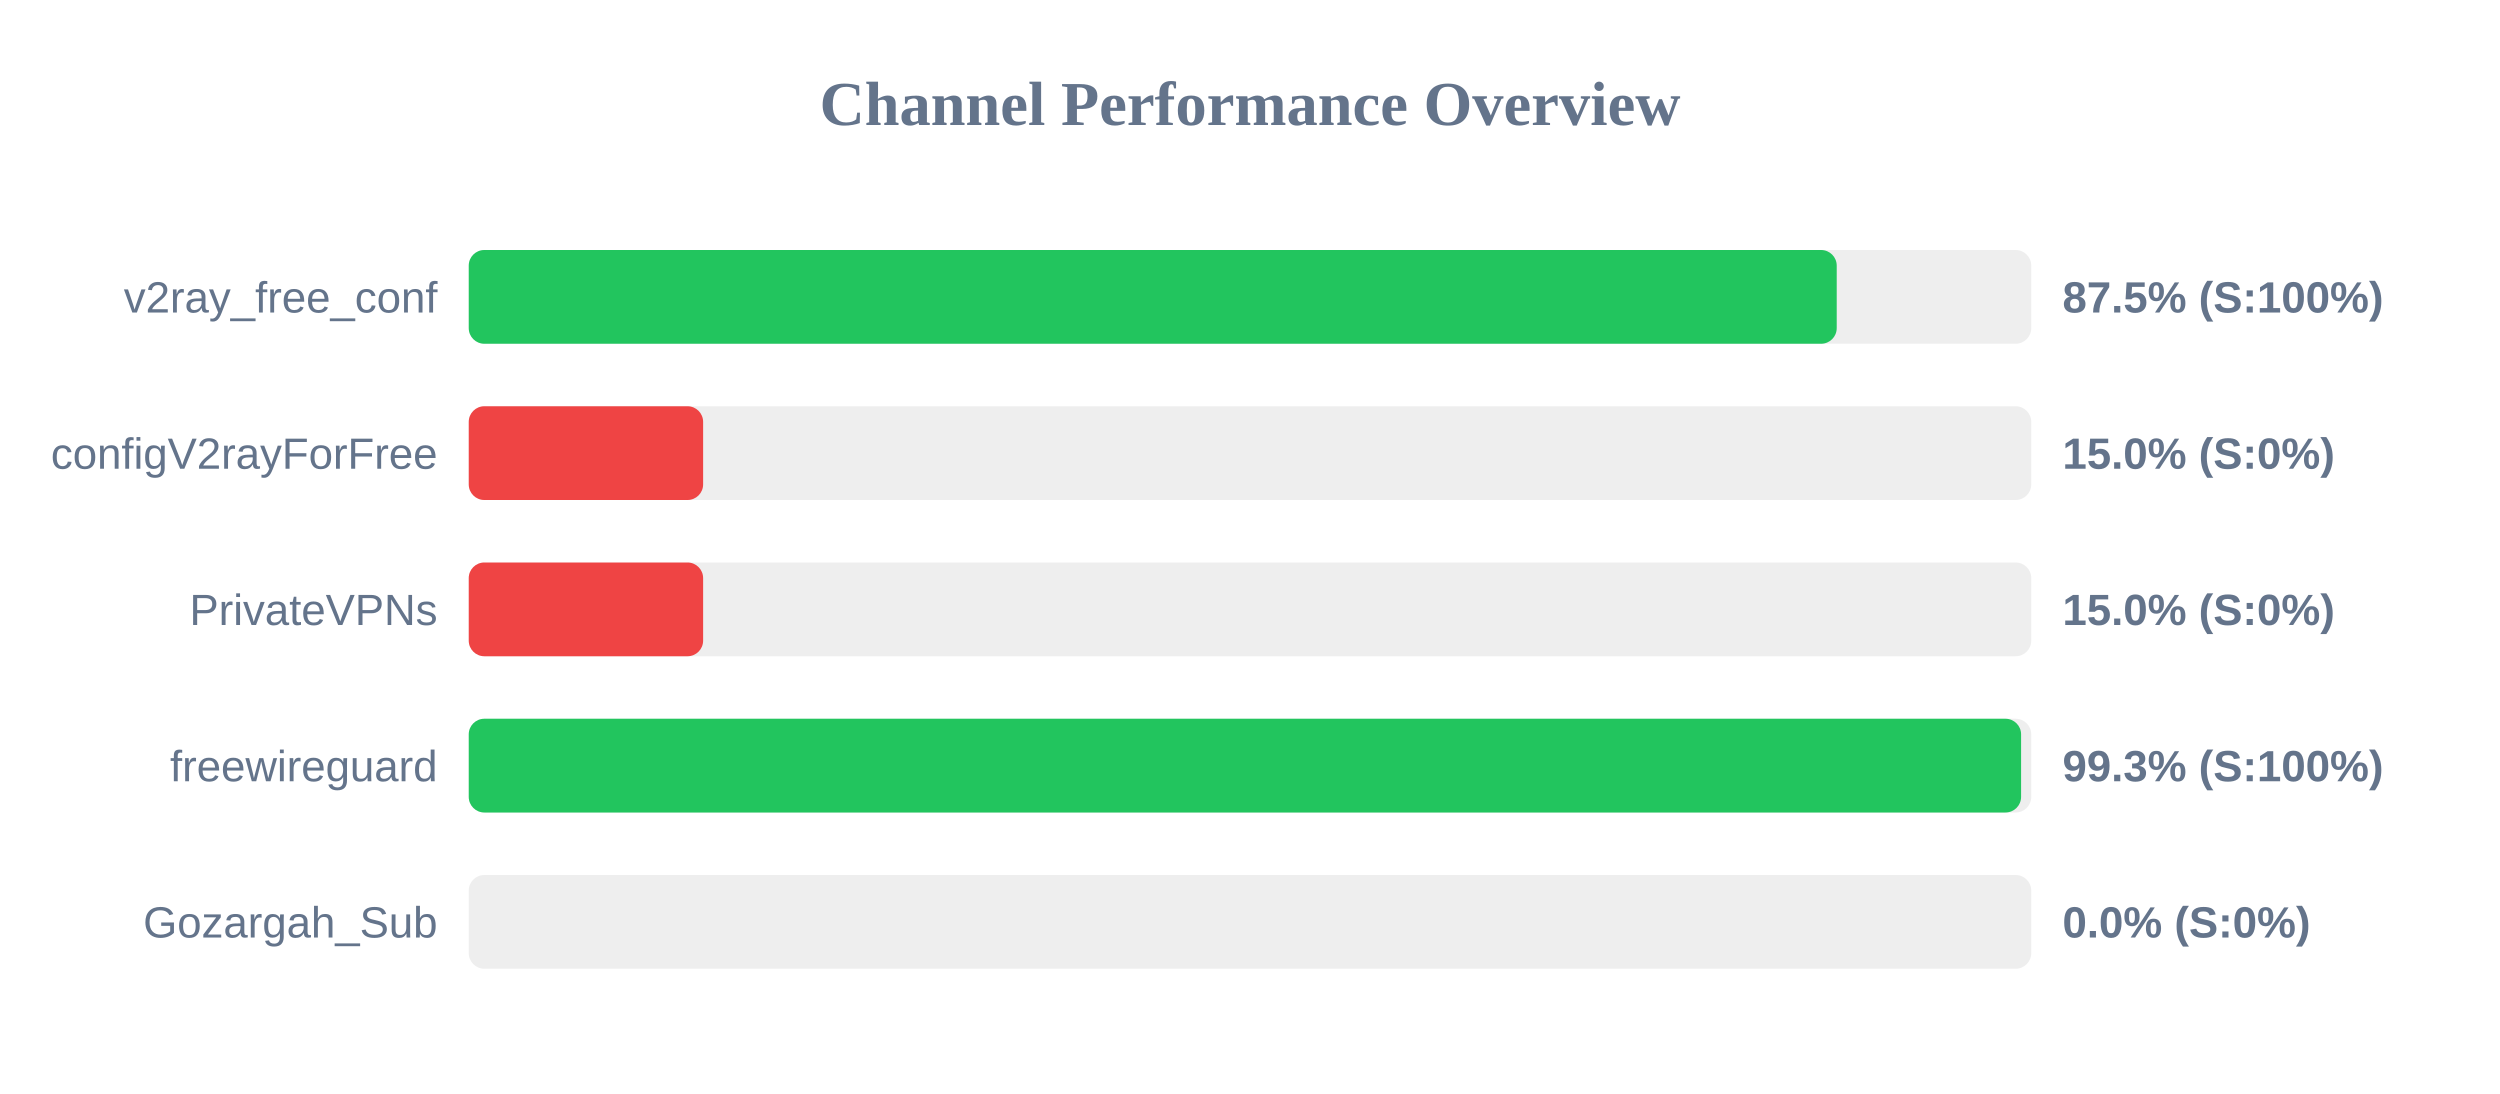
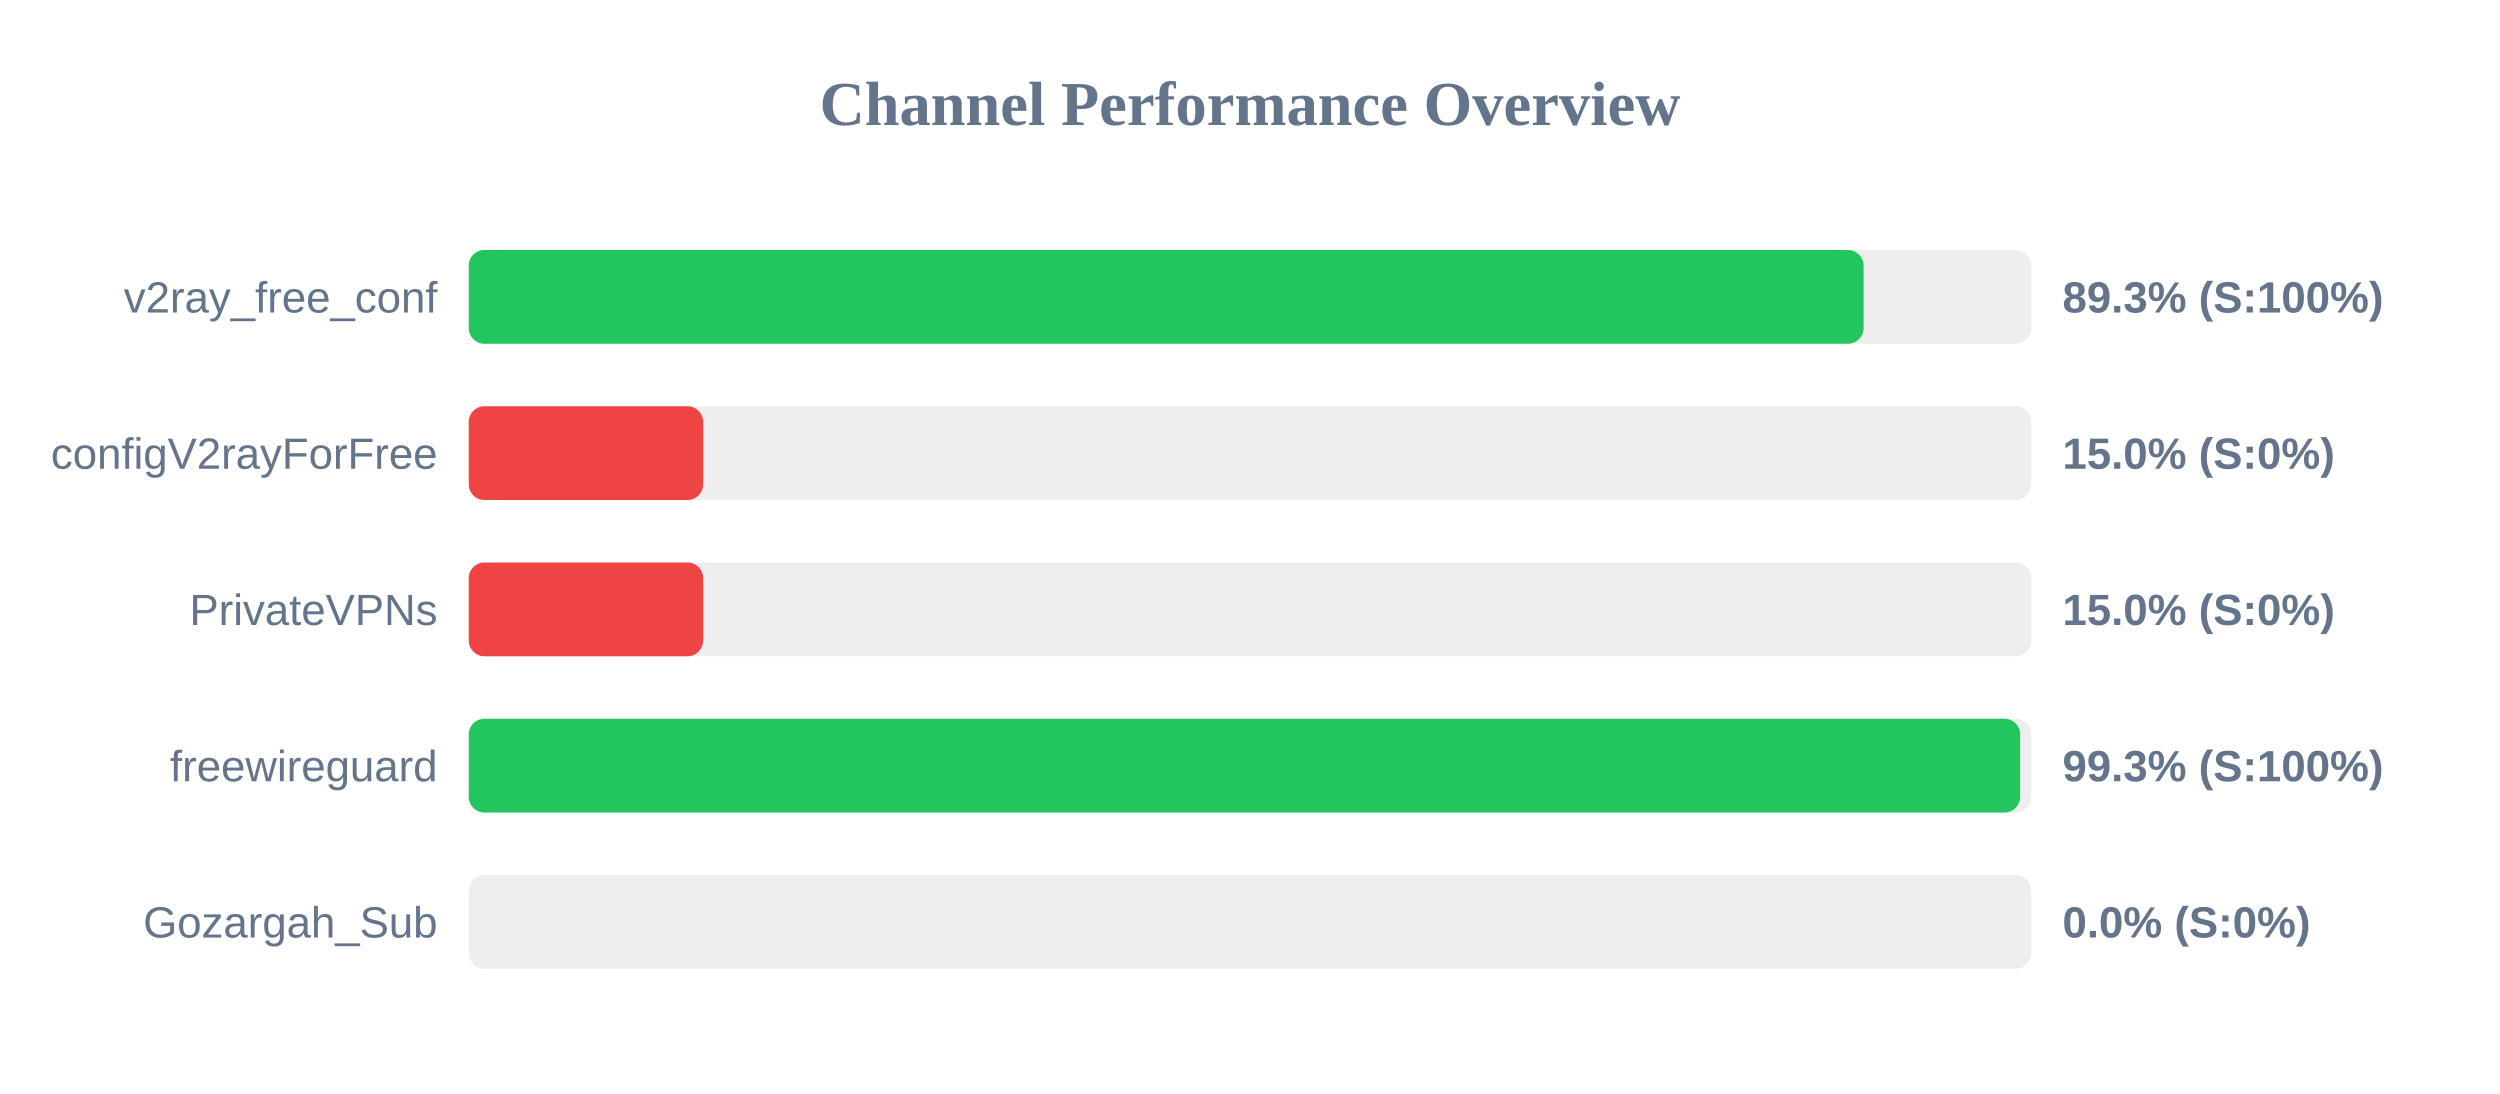
<svg xmlns="http://www.w3.org/2000/svg" width="800" height="350" version="1.1">
  <style>
        .row { font: 14px Arial; fill: #64748b; }
        .score { font: bold 14px Arial; fill: #64748b; }
    </style>
  <text x="400" y="40" text-anchor="middle" font-size="20px" font-weight="bold" fill="#64748b">Channel Performance Overview</text>
  <rect x="150" y="80" width="500" height="30" fill="#eee" rx="5" />
-   <rect x="150" y="80" width="437.75" height="30" fill="#22c55e" rx="5" />
+   <rect x="150" y="80" width="446.35" height="30" fill="#22c55e" rx="5" />
  <text x="140" y="100" text-anchor="end" class="row">v2ray_free_conf</text>
-   <text x="660" y="100" text-anchor="start" class="score">87.5% (S:100%)</text>
+   <text x="660" y="100" text-anchor="start" class="score">89.3% (S:100%)</text>
  <rect x="150" y="130" width="500" height="30" fill="#eee" rx="5" />
  <rect x="150" y="130" width="75.0" height="30" fill="#ef4444" rx="5" />
  <text x="140" y="150" text-anchor="end" class="row">configV2rayForFree</text>
  <text x="660" y="150" text-anchor="start" class="score">15.0% (S:0%)</text>
  <rect x="150" y="180" width="500" height="30" fill="#eee" rx="5" />
  <rect x="150" y="180" width="75.0" height="30" fill="#ef4444" rx="5" />
  <text x="140" y="200" text-anchor="end" class="row">PrivateVPNs</text>
  <text x="660" y="200" text-anchor="start" class="score">15.0% (S:0%)</text>
  <rect x="150" y="230" width="500" height="30" fill="#eee" rx="5" />
-   <rect x="150" y="230" width="496.75" height="30" fill="#22c55e" rx="5" />
+   <rect x="150" y="230" width="496.45" height="30" fill="#22c55e" rx="5" />
  <text x="140" y="250" text-anchor="end" class="row">freewireguard</text>
  <text x="660" y="250" text-anchor="start" class="score">99.3% (S:100%)</text>
  <rect x="150" y="280" width="500" height="30" fill="#eee" rx="5" />
  <rect x="150" y="280" width="0.0" height="30" fill="#ef4444" rx="5" />
  <text x="140" y="300" text-anchor="end" class="row">Gozargah_Sub</text>
  <text x="660" y="300" text-anchor="start" class="score">0.0% (S:0%)</text>
</svg>
